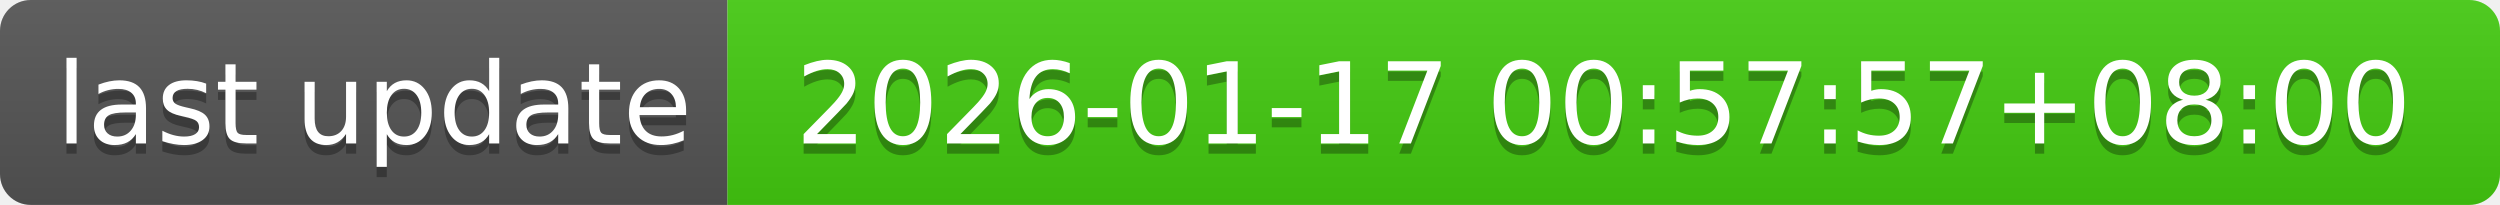
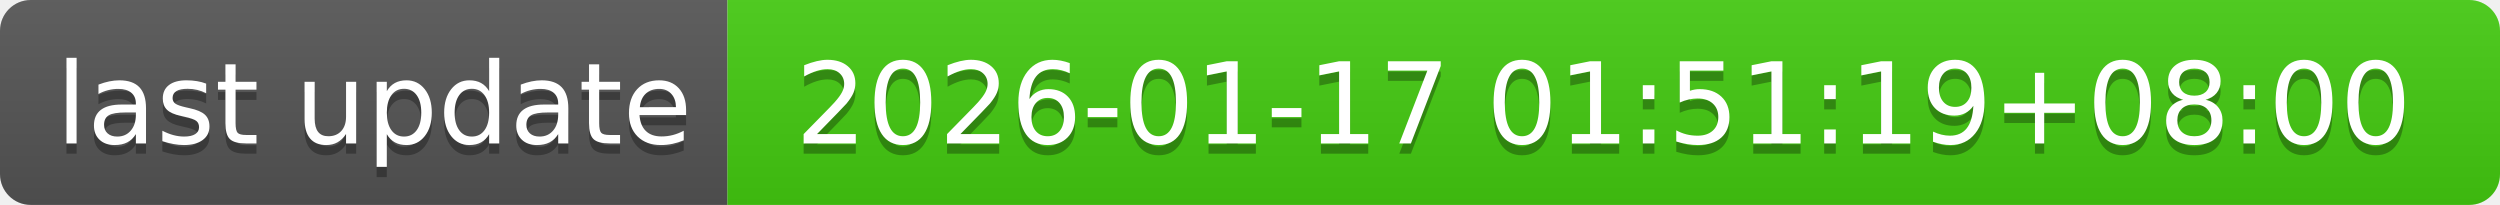
- <svg xmlns="http://www.w3.org/2000/svg" width="244" height="20" role="img" aria-label="last update: 2026-01-17 00:57:57+08:00">
+ <svg xmlns="http://www.w3.org/2000/svg" width="244" height="20" role="img" aria-label="last update: 2026-01-17 01:51:19+08:00">
  <linearGradient id="s" x2="0" y2="100%">
    <stop offset="0" stop-color="#bbb" stop-opacity=".1" />
    <stop offset="1" stop-opacity=".1" />
  </linearGradient>
  <clipPath id="r">
    <rect width="244" height="20" rx="3" fill="#fff" />
  </clipPath>
  <g clip-path="url(#r)">
    <rect width="71" height="20" fill="#555" />
    <rect x="71" width="173" height="20" fill="#4c1" />
    <rect width="244" height="20" fill="url(#s)" />
  </g>
  <g fill="#fff" text-anchor="middle" font-family="Verdana,Geneva,DejaVu Sans,sans-serif" text-rendering="geometricPrecision" font-size="110">
    <text aria-hidden="true" x="365" y="150" fill="#010101" fill-opacity=".3" transform="scale(.1)" textLength="610">last update</text>
    <text x="365" y="140" transform="scale(.1)" fill="#fff" textLength="610">last update</text>
-     <text aria-hidden="true" x="1565" y="150" fill="#010101" fill-opacity=".3" transform="scale(.1)" textLength="1630">2026-01-17 00:57:57+08:00</text>
-     <text x="1565" y="140" transform="scale(.1)" fill="#fff" textLength="1630">2026-01-17 00:57:57+08:00</text>
+     <text aria-hidden="true" x="1565" y="150" fill="#010101" fill-opacity=".3" transform="scale(.1)" textLength="1630">2026-01-17 01:51:19+08:00</text>
+     <text x="1565" y="140" transform="scale(.1)" fill="#fff" textLength="1630">2026-01-17 01:51:19+08:00</text>
  </g>
</svg>
